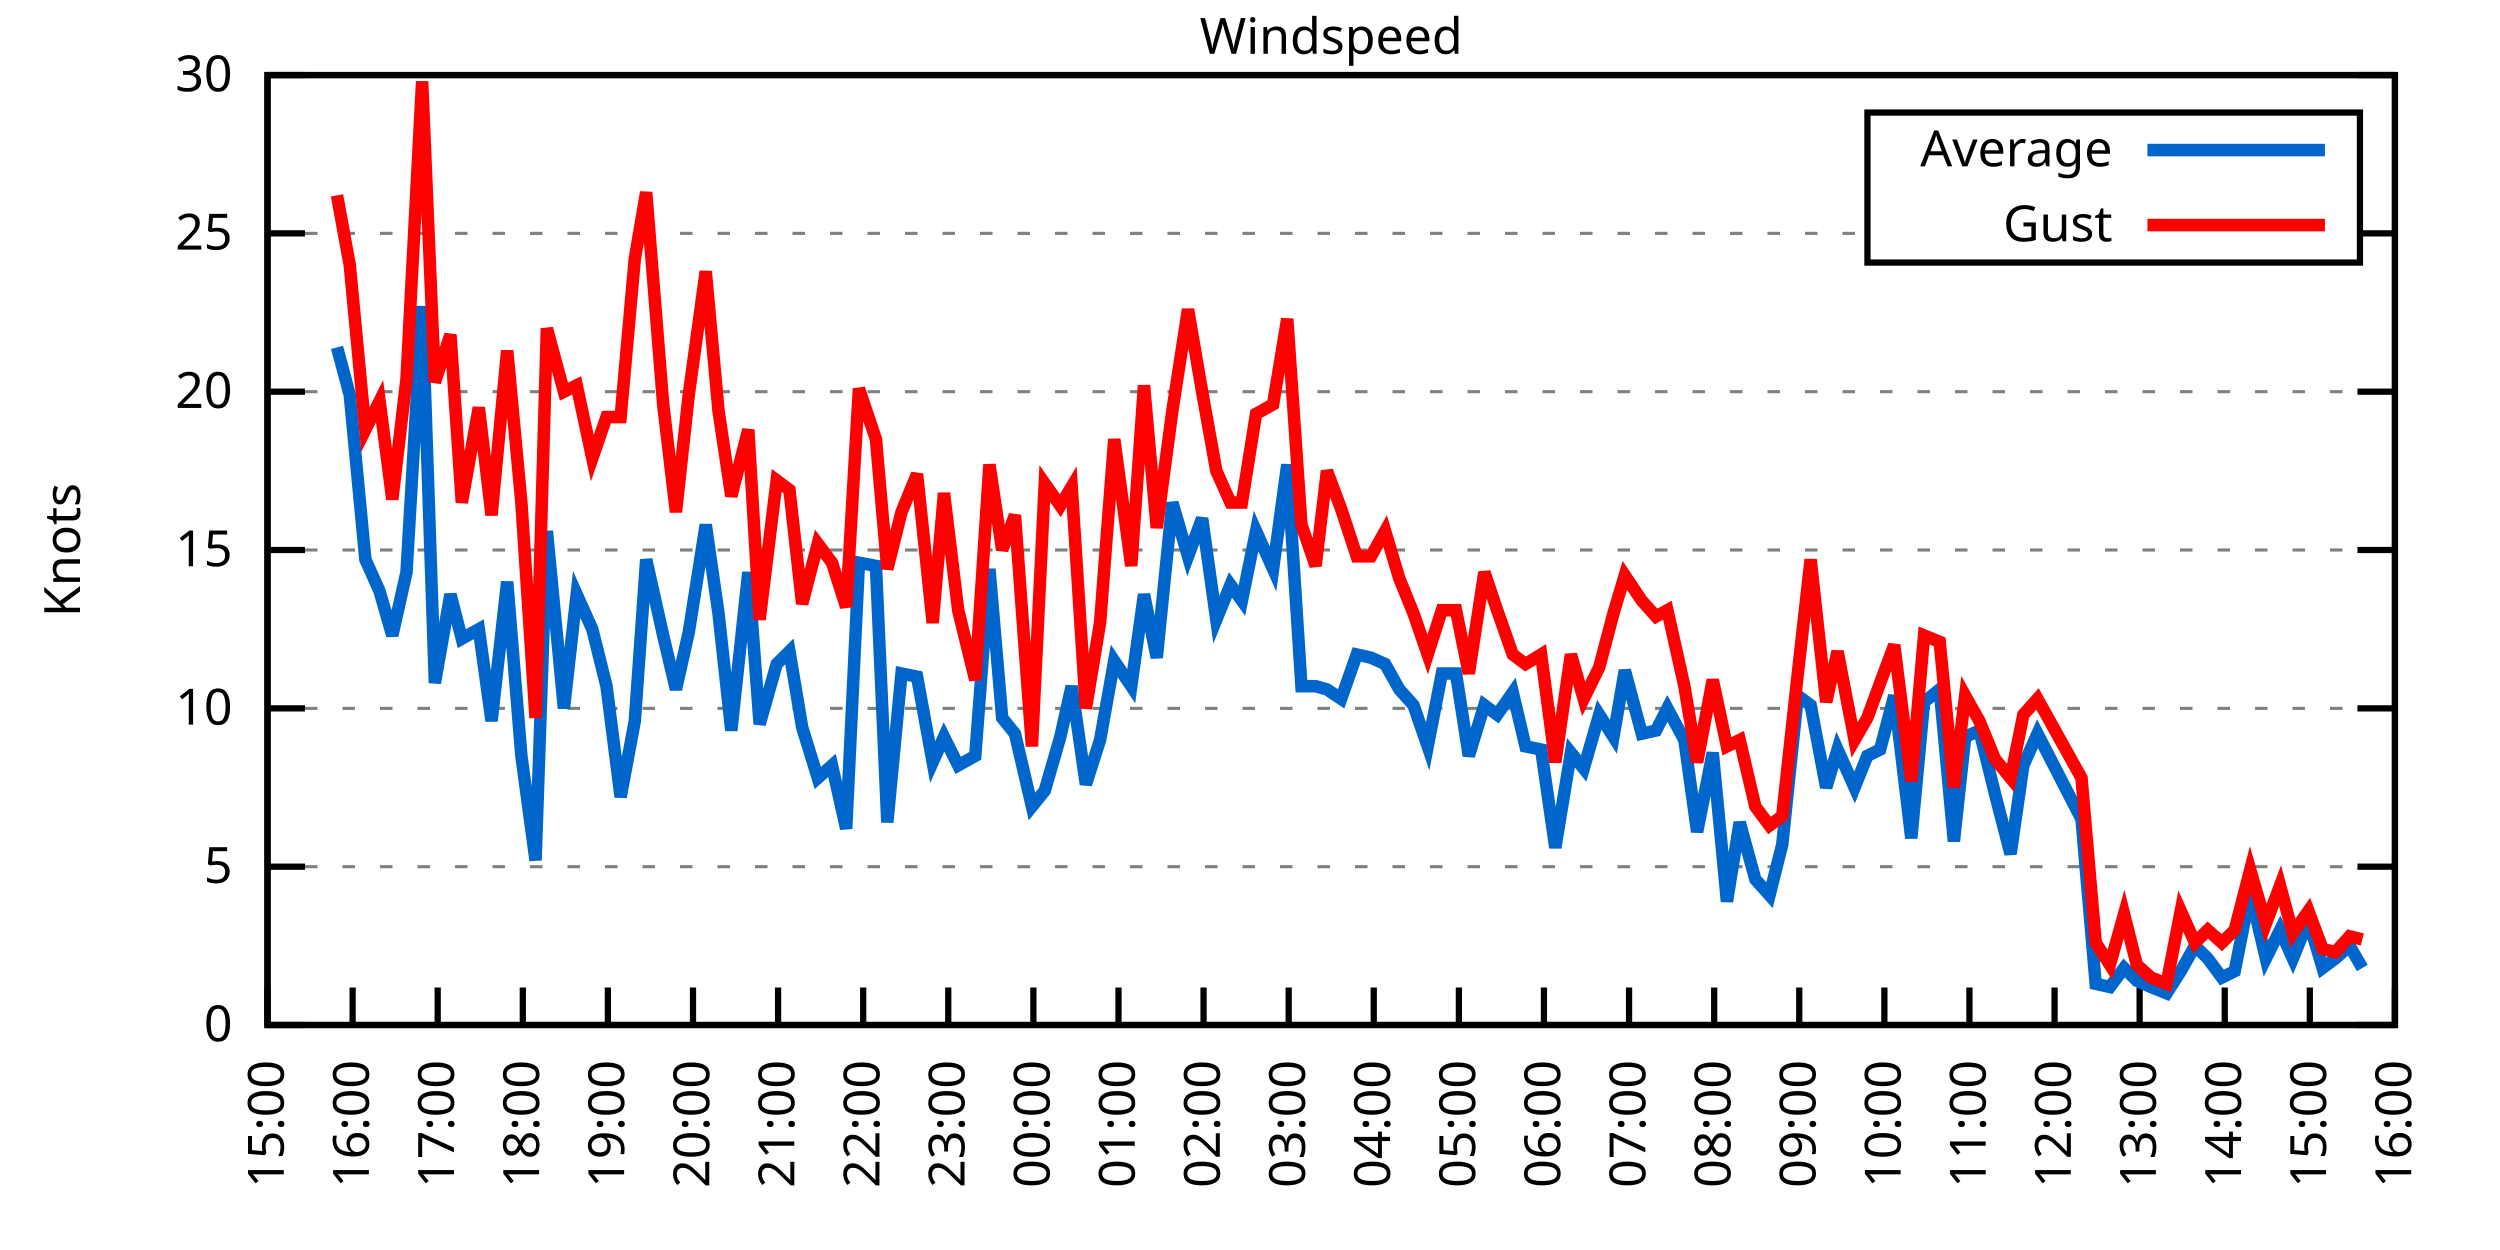
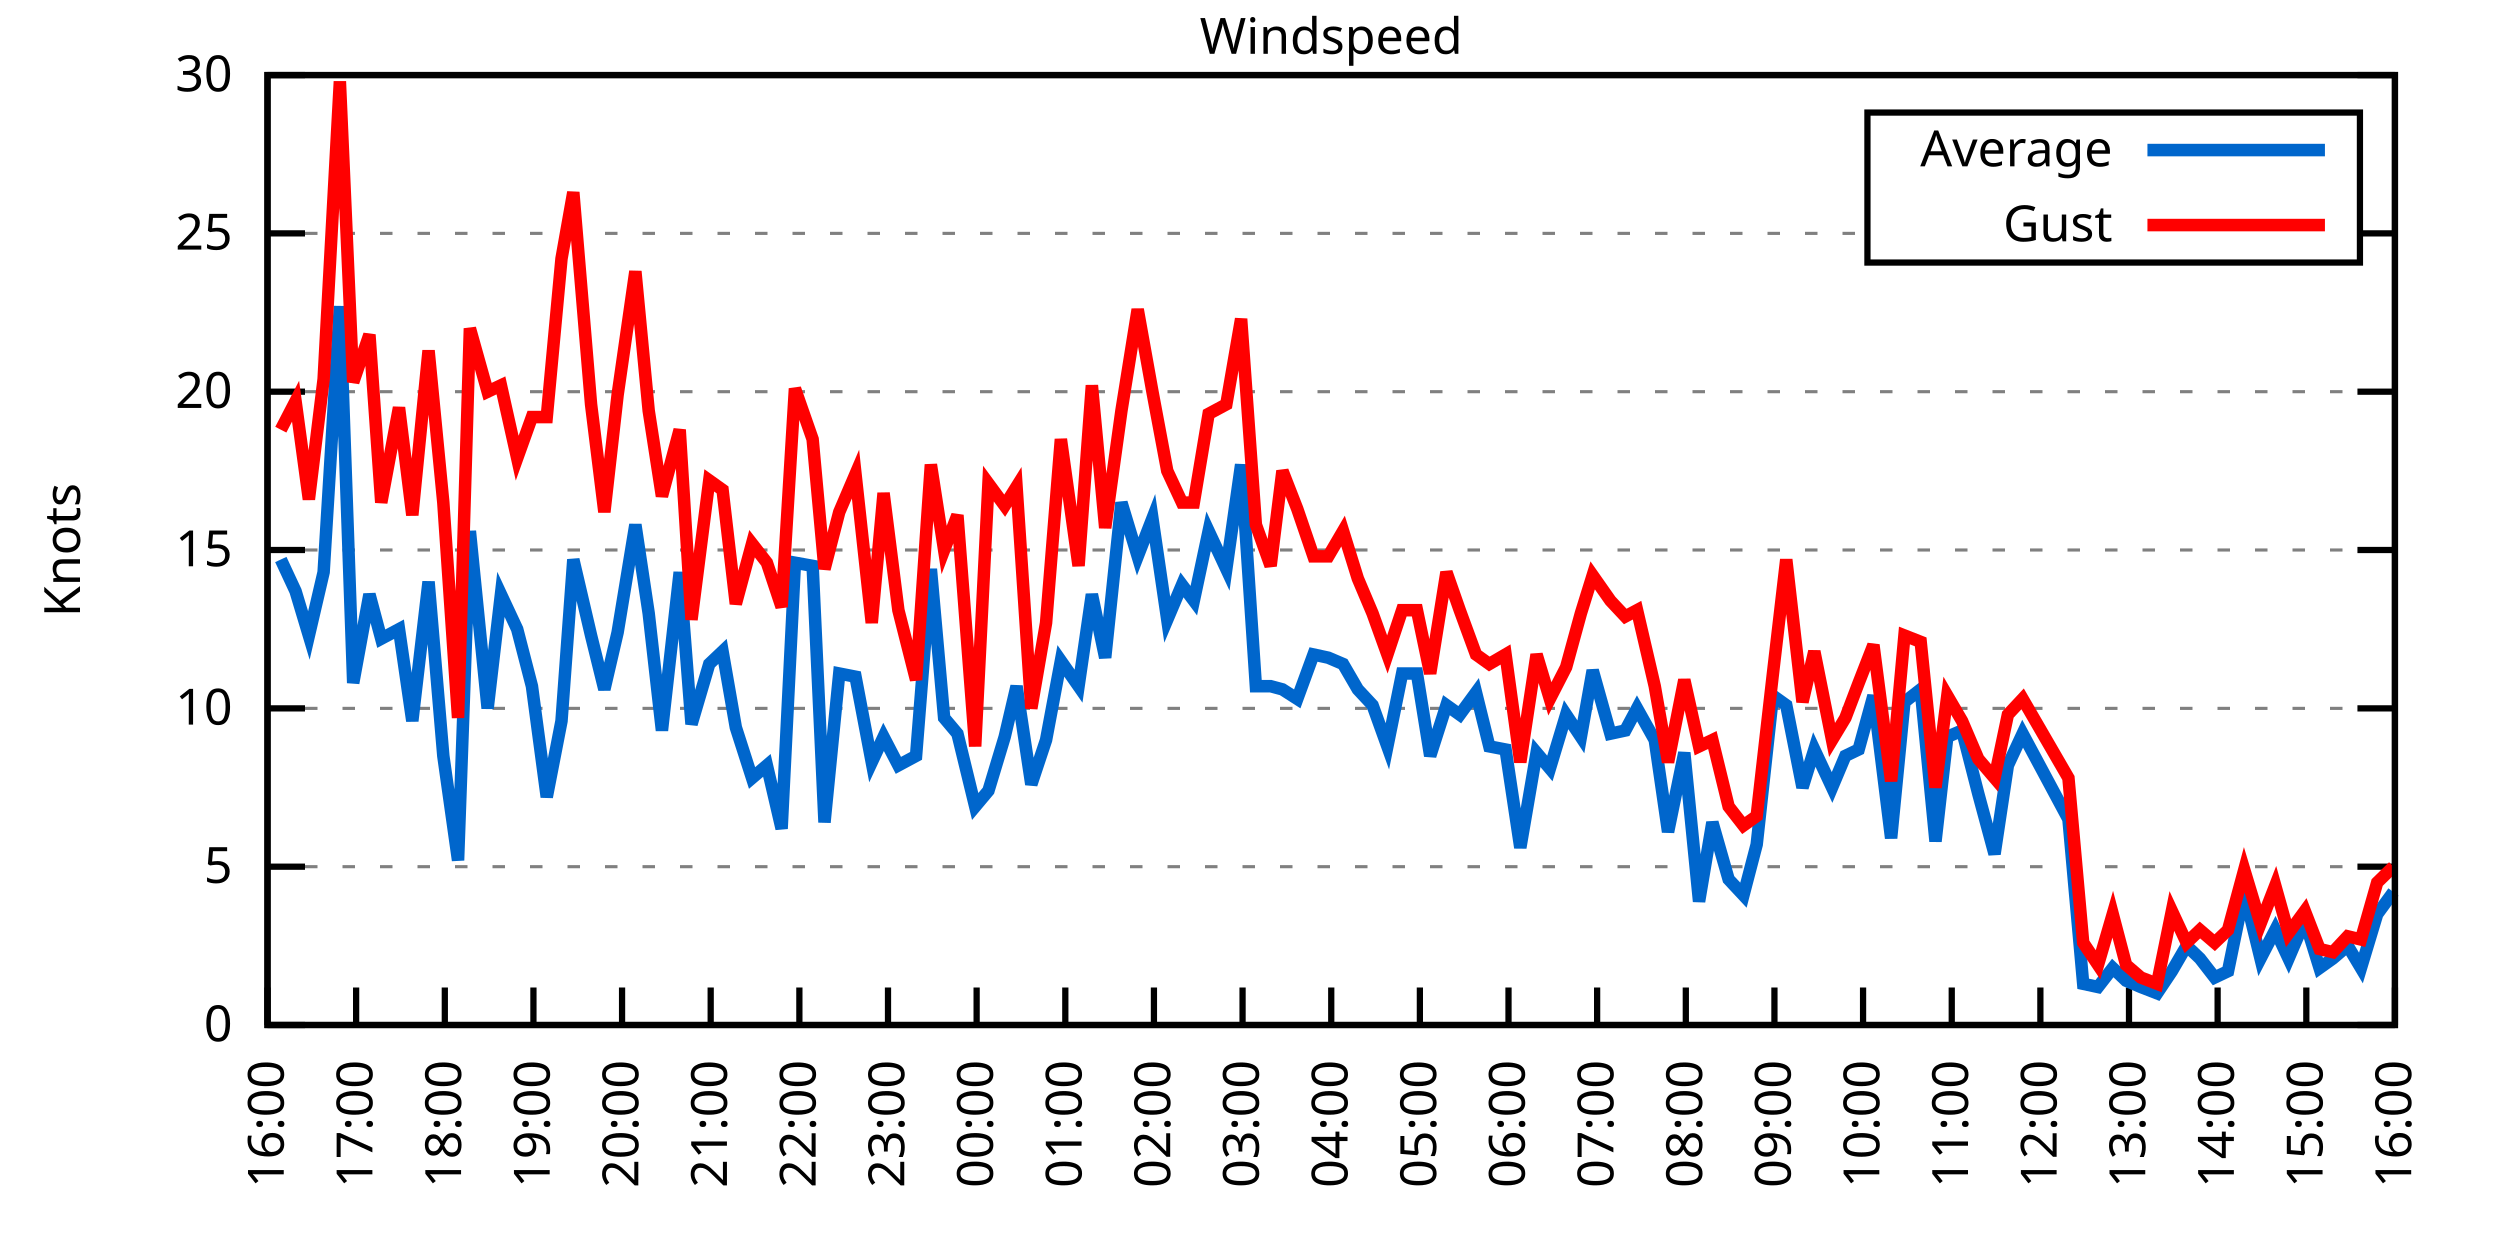
<svg xmlns="http://www.w3.org/2000/svg" xmlns:xlink="http://www.w3.org/1999/xlink" width="400" height="200" viewBox="0 0 400 200">
  <g id="gnuplot_canvas">
    <rect x="0" y="0" width="400" height="200" fill="none" />
    <defs>
      <circle id="gpDot" r="0.5" stroke-width="0.5" stroke="currentColor" />
      <path id="gpPt0" stroke-width="0.333" stroke="currentColor" d="M-1,0 h2 M0,-1 v2" />
      <path id="gpPt1" stroke-width="0.333" stroke="currentColor" d="M-1,-1 L1,1 M1,-1 L-1,1" />
      <path id="gpPt2" stroke-width="0.333" stroke="currentColor" d="M-1,0 L1,0 M0,-1 L0,1 M-1,-1 L1,1 M-1,1 L1,-1" />
      <rect id="gpPt3" stroke-width="0.333" stroke="currentColor" x="-1" y="-1" width="2" height="2" />
      <rect id="gpPt4" stroke-width="0.333" stroke="currentColor" fill="currentColor" x="-1" y="-1" width="2" height="2" />
      <circle id="gpPt5" stroke-width="0.333" stroke="currentColor" cx="0" cy="0" r="1" />
      <use xlink:href="#gpPt5" id="gpPt6" fill="currentColor" stroke="none" />
      <path id="gpPt7" stroke-width="0.333" stroke="currentColor" d="M0,-1.33 L-1.33,0.67 L1.33,0.67 z" />
      <use xlink:href="#gpPt7" id="gpPt8" fill="currentColor" stroke="none" />
      <use xlink:href="#gpPt7" id="gpPt9" stroke="currentColor" transform="rotate(180)" />
      <use xlink:href="#gpPt9" id="gpPt10" fill="currentColor" stroke="none" />
      <use xlink:href="#gpPt3" id="gpPt11" stroke="currentColor" transform="rotate(45)" />
      <use xlink:href="#gpPt11" id="gpPt12" fill="currentColor" stroke="none" />
      <path id="gpPt13" stroke-width="0.333" stroke="currentColor" d="M0,1.330 L1.265,0.411 L0.782,-1.067 L-0.782,-1.076 L-1.265,0.411 z" />
      <use xlink:href="#gpPt13" id="gpPt14" fill="currentColor" stroke="none" />
      <filter id="textbox" filterUnits="objectBoundingBox" x="0" y="0" height="1" width="1">
        <feFlood flood-color="white" flood-opacity="1" result="bgnd" />
        <feComposite in="SourceGraphic" in2="bgnd" operator="atop" />
      </filter>
      <filter id="greybox" filterUnits="objectBoundingBox" x="0" y="0" height="1" width="1">
        <feFlood flood-color="lightgrey" flood-opacity="1" result="grey" />
        <feComposite in="SourceGraphic" in2="grey" operator="atop" />
      </filter>
    </defs>
    <g fill="none" color="white" stroke="currentColor" stroke-width="1.00" stroke-linecap="butt" stroke-linejoin="miter">
</g>
    <g fill="none" color="black" stroke="currentColor" stroke-width="1.00" stroke-linecap="butt" stroke-linejoin="miter">
      <g stroke="none" shape-rendering="crispEdges">
        <polygon fill="rgb(255, 255, 255)" points="42.80,164.00 383.18,164.00 383.18,12.02 42.80,12.02 " />
      </g>
    </g>
    <g fill="none" color="black" stroke="currentColor" stroke-width="1.00" stroke-linecap="butt" stroke-linejoin="miter">
</g>
    <g fill="none" color="black" stroke="black" stroke-width="0.50" stroke-linecap="butt" stroke-linejoin="miter">
</g>
    <g fill="none" color="gray" stroke="currentColor" stroke-width="0.50" stroke-linecap="butt" stroke-linejoin="miter">
      <path stroke="gray" stroke-dasharray="2,4" class="gridline" d="M42.80,164.00 L383.19,164.00  " />
    </g>
    <g fill="none" color="gray" stroke="gray" stroke-width="1.00" stroke-linecap="butt" stroke-linejoin="miter">
</g>
    <g fill="none" color="black" stroke="currentColor" stroke-width="1.00" stroke-linecap="butt" stroke-linejoin="miter">
      <path stroke="black" d="M42.80,164.00 L48.80,164.00 M383.19,164.00 L377.19,164.00  " />
      <g transform="translate(37.20,166.60)" stroke="none" fill="black" font-family="Sans" font-size="8.00" text-anchor="end">
        <text>
          <tspan font-family="Sans"> 0</tspan>
        </text>
      </g>
    </g>
    <g fill="none" color="black" stroke="currentColor" stroke-width="1.00" stroke-linecap="butt" stroke-linejoin="miter">
</g>
    <g fill="none" color="black" stroke="black" stroke-width="0.50" stroke-linecap="butt" stroke-linejoin="miter">
</g>
    <g fill="none" color="gray" stroke="currentColor" stroke-width="0.50" stroke-linecap="butt" stroke-linejoin="miter">
      <path stroke="gray" stroke-dasharray="2,4" class="gridline" d="M42.80,138.67 L383.19,138.67  " />
    </g>
    <g fill="none" color="gray" stroke="gray" stroke-width="1.00" stroke-linecap="butt" stroke-linejoin="miter">
</g>
    <g fill="none" color="black" stroke="currentColor" stroke-width="1.00" stroke-linecap="butt" stroke-linejoin="miter">
      <path stroke="black" d="M42.80,138.67 L48.80,138.67 M383.19,138.67 L377.19,138.67  " />
      <g transform="translate(37.20,141.27)" stroke="none" fill="black" font-family="Sans" font-size="8.00" text-anchor="end">
        <text>
          <tspan font-family="Sans"> 5</tspan>
        </text>
      </g>
    </g>
    <g fill="none" color="black" stroke="currentColor" stroke-width="1.00" stroke-linecap="butt" stroke-linejoin="miter">
</g>
    <g fill="none" color="black" stroke="black" stroke-width="0.50" stroke-linecap="butt" stroke-linejoin="miter">
</g>
    <g fill="none" color="gray" stroke="currentColor" stroke-width="0.50" stroke-linecap="butt" stroke-linejoin="miter">
      <path stroke="gray" stroke-dasharray="2,4" class="gridline" d="M42.80,113.34 L383.19,113.34  " />
    </g>
    <g fill="none" color="gray" stroke="gray" stroke-width="1.00" stroke-linecap="butt" stroke-linejoin="miter">
</g>
    <g fill="none" color="black" stroke="currentColor" stroke-width="1.00" stroke-linecap="butt" stroke-linejoin="miter">
      <path stroke="black" d="M42.80,113.34 L48.80,113.34 M383.19,113.34 L377.19,113.34  " />
      <g transform="translate(37.20,115.94)" stroke="none" fill="black" font-family="Sans" font-size="8.00" text-anchor="end">
        <text>
          <tspan font-family="Sans"> 10</tspan>
        </text>
      </g>
    </g>
    <g fill="none" color="black" stroke="currentColor" stroke-width="1.00" stroke-linecap="butt" stroke-linejoin="miter">
</g>
    <g fill="none" color="black" stroke="black" stroke-width="0.50" stroke-linecap="butt" stroke-linejoin="miter">
</g>
    <g fill="none" color="gray" stroke="currentColor" stroke-width="0.50" stroke-linecap="butt" stroke-linejoin="miter">
      <path stroke="gray" stroke-dasharray="2,4" class="gridline" d="M42.80,88.00 L383.19,88.00  " />
    </g>
    <g fill="none" color="gray" stroke="gray" stroke-width="1.00" stroke-linecap="butt" stroke-linejoin="miter">
</g>
    <g fill="none" color="black" stroke="currentColor" stroke-width="1.00" stroke-linecap="butt" stroke-linejoin="miter">
      <path stroke="black" d="M42.80,88.00 L48.80,88.00 M383.19,88.00 L377.19,88.00  " />
      <g transform="translate(37.20,90.60)" stroke="none" fill="black" font-family="Sans" font-size="8.00" text-anchor="end">
        <text>
          <tspan font-family="Sans"> 15</tspan>
        </text>
      </g>
    </g>
    <g fill="none" color="black" stroke="currentColor" stroke-width="1.00" stroke-linecap="butt" stroke-linejoin="miter">
</g>
    <g fill="none" color="black" stroke="black" stroke-width="0.50" stroke-linecap="butt" stroke-linejoin="miter">
</g>
    <g fill="none" color="gray" stroke="currentColor" stroke-width="0.50" stroke-linecap="butt" stroke-linejoin="miter">
      <path stroke="gray" stroke-dasharray="2,4" class="gridline" d="M42.80,62.67 L383.19,62.67  " />
    </g>
    <g fill="none" color="gray" stroke="gray" stroke-width="1.00" stroke-linecap="butt" stroke-linejoin="miter">
</g>
    <g fill="none" color="black" stroke="currentColor" stroke-width="1.00" stroke-linecap="butt" stroke-linejoin="miter">
      <path stroke="black" d="M42.80,62.67 L48.80,62.67 M383.19,62.67 L377.19,62.67  " />
      <g transform="translate(37.20,65.27)" stroke="none" fill="black" font-family="Sans" font-size="8.00" text-anchor="end">
        <text>
          <tspan font-family="Sans"> 20</tspan>
        </text>
      </g>
    </g>
    <g fill="none" color="black" stroke="currentColor" stroke-width="1.00" stroke-linecap="butt" stroke-linejoin="miter">
</g>
    <g fill="none" color="black" stroke="black" stroke-width="0.50" stroke-linecap="butt" stroke-linejoin="miter">
</g>
    <g fill="none" color="gray" stroke="currentColor" stroke-width="0.50" stroke-linecap="butt" stroke-linejoin="miter">
      <path stroke="gray" stroke-dasharray="2,4" class="gridline" d="M42.80,37.34 L298.79,37.34 M377.59,37.34 L383.19,37.34  " />
    </g>
    <g fill="none" color="gray" stroke="gray" stroke-width="1.00" stroke-linecap="butt" stroke-linejoin="miter">
</g>
    <g fill="none" color="black" stroke="currentColor" stroke-width="1.00" stroke-linecap="butt" stroke-linejoin="miter">
      <path stroke="black" d="M42.80,37.34 L48.80,37.34 M383.19,37.34 L377.19,37.34  " />
      <g transform="translate(37.20,39.94)" stroke="none" fill="black" font-family="Sans" font-size="8.00" text-anchor="end">
        <text>
          <tspan font-family="Sans"> 25</tspan>
        </text>
      </g>
    </g>
    <g fill="none" color="black" stroke="currentColor" stroke-width="1.00" stroke-linecap="butt" stroke-linejoin="miter">
</g>
    <g fill="none" color="black" stroke="black" stroke-width="0.50" stroke-linecap="butt" stroke-linejoin="miter">
</g>
    <g fill="none" color="gray" stroke="currentColor" stroke-width="0.50" stroke-linecap="butt" stroke-linejoin="miter">
      <path stroke="gray" stroke-dasharray="2,4" class="gridline" d="M42.80,12.01 L383.19,12.01  " />
    </g>
    <g fill="none" color="gray" stroke="gray" stroke-width="1.00" stroke-linecap="butt" stroke-linejoin="miter">
</g>
    <g fill="none" color="black" stroke="currentColor" stroke-width="1.00" stroke-linecap="butt" stroke-linejoin="miter">
      <path stroke="black" d="M42.80,12.01 L48.80,12.01 M383.19,12.01 L377.19,12.01  " />
      <g transform="translate(37.20,14.61)" stroke="none" fill="black" font-family="Sans" font-size="8.00" text-anchor="end">
        <text>
          <tspan font-family="Sans"> 30</tspan>
        </text>
      </g>
    </g>
    <g fill="none" color="black" stroke="currentColor" stroke-width="1.00" stroke-linecap="butt" stroke-linejoin="miter">
      <path stroke="black" d="M42.80,164.00 L42.80,158.00  " />
      <g transform="translate(45.40,169.60) rotate(270.00)" stroke="none" fill="black" font-family="Sans" font-size="8.00" text-anchor="end">
        <text>
-           <tspan font-family="Sans">15:00</tspan>
-         </text>
-       </g>
-     </g>
-     <g fill="none" color="black" stroke="currentColor" stroke-width="1.00" stroke-linecap="butt" stroke-linejoin="miter">
-       <path stroke="black" d="M56.42,164.00 L56.42,158.00  " />
-       <g transform="translate(59.02,169.60) rotate(270.00)" stroke="none" fill="black" font-family="Sans" font-size="8.00" text-anchor="end">
-         <text>
          <tspan font-family="Sans">16:00</tspan>
        </text>
      </g>
    </g>
    <g fill="none" color="black" stroke="currentColor" stroke-width="1.00" stroke-linecap="butt" stroke-linejoin="miter">
-       <path stroke="black" d="M70.03,164.00 L70.03,158.00  " />
-       <g transform="translate(72.63,169.60) rotate(270.00)" stroke="none" fill="black" font-family="Sans" font-size="8.00" text-anchor="end">
+       <path stroke="black" d="M56.98,164.00 L56.98,158.00  " />
+       <g transform="translate(59.58,169.60) rotate(270.00)" stroke="none" fill="black" font-family="Sans" font-size="8.00" text-anchor="end">
        <text>
          <tspan font-family="Sans">17:00</tspan>
        </text>
      </g>
    </g>
    <g fill="none" color="black" stroke="currentColor" stroke-width="1.00" stroke-linecap="butt" stroke-linejoin="miter">
-       <path stroke="black" d="M83.65,164.00 L83.65,158.00  " />
-       <g transform="translate(86.25,169.60) rotate(270.00)" stroke="none" fill="black" font-family="Sans" font-size="8.00" text-anchor="end">
+       <path stroke="black" d="M71.17,164.00 L71.17,158.00  " />
+       <g transform="translate(73.77,169.60) rotate(270.00)" stroke="none" fill="black" font-family="Sans" font-size="8.00" text-anchor="end">
        <text>
          <tspan font-family="Sans">18:00</tspan>
        </text>
      </g>
    </g>
    <g fill="none" color="black" stroke="currentColor" stroke-width="1.00" stroke-linecap="butt" stroke-linejoin="miter">
-       <path stroke="black" d="M97.26,164.00 L97.26,158.00  " />
-       <g transform="translate(99.86,169.60) rotate(270.00)" stroke="none" fill="black" font-family="Sans" font-size="8.00" text-anchor="end">
+       <path stroke="black" d="M85.35,164.00 L85.35,158.00  " />
+       <g transform="translate(87.95,169.60) rotate(270.00)" stroke="none" fill="black" font-family="Sans" font-size="8.00" text-anchor="end">
        <text>
          <tspan font-family="Sans">19:00</tspan>
        </text>
      </g>
    </g>
    <g fill="none" color="black" stroke="currentColor" stroke-width="1.00" stroke-linecap="butt" stroke-linejoin="miter">
-       <path stroke="black" d="M110.88,164.00 L110.88,158.00  " />
-       <g transform="translate(113.48,169.60) rotate(270.00)" stroke="none" fill="black" font-family="Sans" font-size="8.00" text-anchor="end">
+       <path stroke="black" d="M99.53,164.00 L99.53,158.00  " />
+       <g transform="translate(102.13,169.60) rotate(270.00)" stroke="none" fill="black" font-family="Sans" font-size="8.00" text-anchor="end">
        <text>
          <tspan font-family="Sans">20:00</tspan>
        </text>
      </g>
    </g>
    <g fill="none" color="black" stroke="currentColor" stroke-width="1.00" stroke-linecap="butt" stroke-linejoin="miter">
-       <path stroke="black" d="M124.49,164.00 L124.49,158.00  " />
-       <g transform="translate(127.09,169.60) rotate(270.00)" stroke="none" fill="black" font-family="Sans" font-size="8.00" text-anchor="end">
+       <path stroke="black" d="M113.71,164.00 L113.71,158.00  " />
+       <g transform="translate(116.31,169.60) rotate(270.00)" stroke="none" fill="black" font-family="Sans" font-size="8.00" text-anchor="end">
        <text>
          <tspan font-family="Sans">21:00</tspan>
        </text>
      </g>
    </g>
    <g fill="none" color="black" stroke="currentColor" stroke-width="1.00" stroke-linecap="butt" stroke-linejoin="miter">
-       <path stroke="black" d="M138.11,164.00 L138.11,158.00  " />
-       <g transform="translate(140.71,169.60) rotate(270.00)" stroke="none" fill="black" font-family="Sans" font-size="8.00" text-anchor="end">
+       <path stroke="black" d="M127.90,164.00 L127.90,158.00  " />
+       <g transform="translate(130.50,169.60) rotate(270.00)" stroke="none" fill="black" font-family="Sans" font-size="8.00" text-anchor="end">
        <text>
          <tspan font-family="Sans">22:00</tspan>
        </text>
      </g>
    </g>
    <g fill="none" color="black" stroke="currentColor" stroke-width="1.00" stroke-linecap="butt" stroke-linejoin="miter">
-       <path stroke="black" d="M151.72,164.00 L151.72,158.00  " />
-       <g transform="translate(154.32,169.60) rotate(270.00)" stroke="none" fill="black" font-family="Sans" font-size="8.00" text-anchor="end">
+       <path stroke="black" d="M142.08,164.00 L142.08,158.00  " />
+       <g transform="translate(144.68,169.60) rotate(270.00)" stroke="none" fill="black" font-family="Sans" font-size="8.00" text-anchor="end">
        <text>
          <tspan font-family="Sans">23:00</tspan>
        </text>
      </g>
    </g>
    <g fill="none" color="black" stroke="currentColor" stroke-width="1.00" stroke-linecap="butt" stroke-linejoin="miter">
-       <path stroke="black" d="M165.34,164.00 L165.34,158.00  " />
-       <g transform="translate(167.94,169.60) rotate(270.00)" stroke="none" fill="black" font-family="Sans" font-size="8.00" text-anchor="end">
+       <path stroke="black" d="M156.26,164.00 L156.26,158.00  " />
+       <g transform="translate(158.86,169.60) rotate(270.00)" stroke="none" fill="black" font-family="Sans" font-size="8.00" text-anchor="end">
        <text>
          <tspan font-family="Sans">00:00</tspan>
        </text>
      </g>
    </g>
    <g fill="none" color="black" stroke="currentColor" stroke-width="1.00" stroke-linecap="butt" stroke-linejoin="miter">
-       <path stroke="black" d="M178.96,164.00 L178.96,158.00  " />
-       <g transform="translate(181.56,169.60) rotate(270.00)" stroke="none" fill="black" font-family="Sans" font-size="8.00" text-anchor="end">
+       <path stroke="black" d="M170.45,164.00 L170.45,158.00  " />
+       <g transform="translate(173.05,169.60) rotate(270.00)" stroke="none" fill="black" font-family="Sans" font-size="8.00" text-anchor="end">
        <text>
          <tspan font-family="Sans">01:00</tspan>
        </text>
      </g>
    </g>
    <g fill="none" color="black" stroke="currentColor" stroke-width="1.00" stroke-linecap="butt" stroke-linejoin="miter">
-       <path stroke="black" d="M192.57,164.00 L192.57,158.00  " />
-       <g transform="translate(195.17,169.60) rotate(270.00)" stroke="none" fill="black" font-family="Sans" font-size="8.00" text-anchor="end">
+       <path stroke="black" d="M184.63,164.00 L184.63,158.00  " />
+       <g transform="translate(187.23,169.60) rotate(270.00)" stroke="none" fill="black" font-family="Sans" font-size="8.00" text-anchor="end">
        <text>
          <tspan font-family="Sans">02:00</tspan>
        </text>
      </g>
    </g>
    <g fill="none" color="black" stroke="currentColor" stroke-width="1.00" stroke-linecap="butt" stroke-linejoin="miter">
-       <path stroke="black" d="M206.19,164.00 L206.19,158.00  " />
-       <g transform="translate(208.79,169.60) rotate(270.00)" stroke="none" fill="black" font-family="Sans" font-size="8.00" text-anchor="end">
+       <path stroke="black" d="M198.81,164.00 L198.81,158.00  " />
+       <g transform="translate(201.41,169.60) rotate(270.00)" stroke="none" fill="black" font-family="Sans" font-size="8.00" text-anchor="end">
        <text>
          <tspan font-family="Sans">03:00</tspan>
        </text>
      </g>
    </g>
    <g fill="none" color="black" stroke="currentColor" stroke-width="1.00" stroke-linecap="butt" stroke-linejoin="miter">
-       <path stroke="black" d="M219.80,164.00 L219.80,158.00  " />
-       <g transform="translate(222.40,169.60) rotate(270.00)" stroke="none" fill="black" font-family="Sans" font-size="8.00" text-anchor="end">
+       <path stroke="black" d="M213.00,164.00 L213.00,158.00  " />
+       <g transform="translate(215.60,169.60) rotate(270.00)" stroke="none" fill="black" font-family="Sans" font-size="8.00" text-anchor="end">
        <text>
          <tspan font-family="Sans">04:00</tspan>
        </text>
      </g>
    </g>
    <g fill="none" color="black" stroke="currentColor" stroke-width="1.00" stroke-linecap="butt" stroke-linejoin="miter">
-       <path stroke="black" d="M233.42,164.00 L233.42,158.00  " />
-       <g transform="translate(236.02,169.60) rotate(270.00)" stroke="none" fill="black" font-family="Sans" font-size="8.00" text-anchor="end">
+       <path stroke="black" d="M227.18,164.00 L227.18,158.00  " />
+       <g transform="translate(229.78,169.60) rotate(270.00)" stroke="none" fill="black" font-family="Sans" font-size="8.00" text-anchor="end">
        <text>
          <tspan font-family="Sans">05:00</tspan>
        </text>
      </g>
    </g>
    <g fill="none" color="black" stroke="currentColor" stroke-width="1.00" stroke-linecap="butt" stroke-linejoin="miter">
-       <path stroke="black" d="M247.03,164.00 L247.03,158.00  " />
-       <g transform="translate(249.63,169.60) rotate(270.00)" stroke="none" fill="black" font-family="Sans" font-size="8.00" text-anchor="end">
+       <path stroke="black" d="M241.36,164.00 L241.36,158.00  " />
+       <g transform="translate(243.96,169.60) rotate(270.00)" stroke="none" fill="black" font-family="Sans" font-size="8.00" text-anchor="end">
        <text>
          <tspan font-family="Sans">06:00</tspan>
        </text>
      </g>
    </g>
    <g fill="none" color="black" stroke="currentColor" stroke-width="1.00" stroke-linecap="butt" stroke-linejoin="miter">
-       <path stroke="black" d="M260.65,164.00 L260.65,158.00  " />
-       <g transform="translate(263.25,169.60) rotate(270.00)" stroke="none" fill="black" font-family="Sans" font-size="8.00" text-anchor="end">
+       <path stroke="black" d="M255.54,164.00 L255.54,158.00  " />
+       <g transform="translate(258.14,169.60) rotate(270.00)" stroke="none" fill="black" font-family="Sans" font-size="8.00" text-anchor="end">
        <text>
          <tspan font-family="Sans">07:00</tspan>
        </text>
      </g>
    </g>
    <g fill="none" color="black" stroke="currentColor" stroke-width="1.00" stroke-linecap="butt" stroke-linejoin="miter">
-       <path stroke="black" d="M274.27,164.00 L274.27,158.00  " />
-       <g transform="translate(276.87,169.60) rotate(270.00)" stroke="none" fill="black" font-family="Sans" font-size="8.00" text-anchor="end">
+       <path stroke="black" d="M269.73,164.00 L269.73,158.00  " />
+       <g transform="translate(272.33,169.60) rotate(270.00)" stroke="none" fill="black" font-family="Sans" font-size="8.00" text-anchor="end">
        <text>
          <tspan font-family="Sans">08:00</tspan>
        </text>
      </g>
    </g>
    <g fill="none" color="black" stroke="currentColor" stroke-width="1.00" stroke-linecap="butt" stroke-linejoin="miter">
-       <path stroke="black" d="M287.88,164.00 L287.88,158.00  " />
-       <g transform="translate(290.48,169.60) rotate(270.00)" stroke="none" fill="black" font-family="Sans" font-size="8.00" text-anchor="end">
+       <path stroke="black" d="M283.91,164.00 L283.91,158.00  " />
+       <g transform="translate(286.51,169.60) rotate(270.00)" stroke="none" fill="black" font-family="Sans" font-size="8.00" text-anchor="end">
        <text>
          <tspan font-family="Sans">09:00</tspan>
        </text>
      </g>
    </g>
    <g fill="none" color="black" stroke="currentColor" stroke-width="1.00" stroke-linecap="butt" stroke-linejoin="miter">
-       <path stroke="black" d="M301.50,164.00 L301.50,158.00  " />
-       <g transform="translate(304.10,169.60) rotate(270.00)" stroke="none" fill="black" font-family="Sans" font-size="8.00" text-anchor="end">
+       <path stroke="black" d="M298.09,164.00 L298.09,158.00  " />
+       <g transform="translate(300.69,169.60) rotate(270.00)" stroke="none" fill="black" font-family="Sans" font-size="8.00" text-anchor="end">
        <text>
          <tspan font-family="Sans">10:00</tspan>
        </text>
      </g>
    </g>
    <g fill="none" color="black" stroke="currentColor" stroke-width="1.00" stroke-linecap="butt" stroke-linejoin="miter">
-       <path stroke="black" d="M315.11,164.00 L315.11,158.00  " />
-       <g transform="translate(317.71,169.60) rotate(270.00)" stroke="none" fill="black" font-family="Sans" font-size="8.00" text-anchor="end">
+       <path stroke="black" d="M312.28,164.00 L312.28,158.00  " />
+       <g transform="translate(314.88,169.60) rotate(270.00)" stroke="none" fill="black" font-family="Sans" font-size="8.00" text-anchor="end">
        <text>
          <tspan font-family="Sans">11:00</tspan>
        </text>
      </g>
    </g>
    <g fill="none" color="black" stroke="currentColor" stroke-width="1.00" stroke-linecap="butt" stroke-linejoin="miter">
-       <path stroke="black" d="M328.73,164.00 L328.73,158.00  " />
-       <g transform="translate(331.33,169.60) rotate(270.00)" stroke="none" fill="black" font-family="Sans" font-size="8.00" text-anchor="end">
+       <path stroke="black" d="M326.46,164.00 L326.46,158.00  " />
+       <g transform="translate(329.06,169.60) rotate(270.00)" stroke="none" fill="black" font-family="Sans" font-size="8.00" text-anchor="end">
        <text>
          <tspan font-family="Sans">12:00</tspan>
        </text>
      </g>
    </g>
    <g fill="none" color="black" stroke="currentColor" stroke-width="1.00" stroke-linecap="butt" stroke-linejoin="miter">
-       <path stroke="black" d="M342.34,164.00 L342.34,158.00  " />
-       <g transform="translate(344.94,169.60) rotate(270.00)" stroke="none" fill="black" font-family="Sans" font-size="8.00" text-anchor="end">
+       <path stroke="black" d="M340.64,164.00 L340.64,158.00  " />
+       <g transform="translate(343.24,169.60) rotate(270.00)" stroke="none" fill="black" font-family="Sans" font-size="8.00" text-anchor="end">
        <text>
          <tspan font-family="Sans">13:00</tspan>
        </text>
      </g>
    </g>
    <g fill="none" color="black" stroke="currentColor" stroke-width="1.00" stroke-linecap="butt" stroke-linejoin="miter">
-       <path stroke="black" d="M355.96,164.00 L355.96,158.00  " />
-       <g transform="translate(358.56,169.60) rotate(270.00)" stroke="none" fill="black" font-family="Sans" font-size="8.00" text-anchor="end">
+       <path stroke="black" d="M354.82,164.00 L354.82,158.00  " />
+       <g transform="translate(357.42,169.60) rotate(270.00)" stroke="none" fill="black" font-family="Sans" font-size="8.00" text-anchor="end">
        <text>
          <tspan font-family="Sans">14:00</tspan>
        </text>
      </g>
    </g>
    <g fill="none" color="black" stroke="currentColor" stroke-width="1.00" stroke-linecap="butt" stroke-linejoin="miter">
-       <path stroke="black" d="M369.57,164.00 L369.57,158.00  " />
-       <g transform="translate(372.17,169.60) rotate(270.00)" stroke="none" fill="black" font-family="Sans" font-size="8.00" text-anchor="end">
+       <path stroke="black" d="M369.01,164.00 L369.01,158.00  " />
+       <g transform="translate(371.61,169.60) rotate(270.00)" stroke="none" fill="black" font-family="Sans" font-size="8.00" text-anchor="end">
        <text>
          <tspan font-family="Sans">15:00</tspan>
        </text>
      </g>
    </g>
    <g fill="none" color="black" stroke="currentColor" stroke-width="1.00" stroke-linecap="butt" stroke-linejoin="miter">
      <path stroke="black" d="M383.19,164.00 L383.19,158.00  " />
      <g transform="translate(385.79,169.60) rotate(270.00)" stroke="none" fill="black" font-family="Sans" font-size="8.00" text-anchor="end">
        <text>
          <tspan font-family="Sans">16:00</tspan>
        </text>
      </g>
    </g>
    <g fill="none" color="black" stroke="currentColor" stroke-width="1.00" stroke-linecap="butt" stroke-linejoin="miter">
</g>
    <g fill="none" color="black" stroke="currentColor" stroke-width="1.00" stroke-linecap="butt" stroke-linejoin="miter">
      <path stroke="black" d="M42.80,12.01 L42.80,164.00 L383.19,164.00 L383.19,12.01 L42.80,12.01 Z  " />
    </g>
    <g fill="none" color="black" stroke="currentColor" stroke-width="1.00" stroke-linecap="butt" stroke-linejoin="miter">
</g>
    <g fill="none" color="black" stroke="currentColor" stroke-width="1.00" stroke-linecap="butt" stroke-linejoin="miter">
      <path stroke="black" d="M298.79,42.01 L298.79,18.01 L377.59,18.01 L377.59,42.01 L298.79,42.01 Z  " />
    </g>
    <g id="Windspeed_plot_1">
      <g fill="none" color="white" stroke="black" stroke-width="2.00" stroke-linecap="butt" stroke-linejoin="miter">
</g>
      <g fill="none" color="black" stroke="currentColor" stroke-width="2.00" stroke-linecap="butt" stroke-linejoin="miter">
        <g transform="translate(337.99,26.61)" stroke="none" fill="black" font-family="Sans" font-size="8.00" text-anchor="end">
          <text>
            <tspan font-family="Sans">Average</tspan>
          </text>
        </g>
      </g>
      <g fill="none" color="black" stroke="currentColor" stroke-width="2.00" stroke-linecap="butt" stroke-linejoin="miter">
-         <path stroke="rgb(  0, 102, 204)" d="M343.59,24.01 L371.99,24.01 M53.92,55.58 L55.96,63.18 L58.46,89.52 L60.73,94.59 L62.77,101.68 L65.04,91.55   L67.54,48.99 L69.58,109.28 L72.07,95.10 L73.89,102.19 L76.61,100.67 L78.65,115.36 L81.15,93.07 L83.42,120.94   L85.69,137.66 L87.50,84.97 L90.23,113.34 L92.27,95.10 L94.77,100.67 L97.04,109.79 L99.30,127.52 L101.57,115.36   L103.39,89.52 L106.11,101.68 L108.15,110.30 L110.20,101.18 L112.92,83.95 L114.96,98.14 L117.01,116.88 L119.73,91.55   L121.54,115.87 L124.27,106.24 L126.31,104.22 L128.35,116.38 L130.85,124.48 L133.12,122.46 L135.39,132.59 L137.43,90.03   L140.15,90.54 L141.97,131.58 L144.24,107.76 L146.73,108.27 L149.23,121.95 L151.04,117.90 L153.31,122.46 L156.04,120.94   L158.31,91.04 L160.35,114.86 L162.39,117.39 L165.11,129.04 L167.16,126.51 L169.65,117.90 L171.47,109.79 L173.74,125.50   L176.01,118.40 L178.28,105.74 L181.00,109.79 L183.04,95.10 L185.08,105.23 L187.58,80.41 L190.08,89.02 L192.34,82.94   L194.61,99.15 L196.88,93.58 L198.70,96.11 L200.97,84.97 L203.69,91.04 L205.96,74.33 L208.23,109.79 L210.50,109.79   L212.31,110.30 L214.58,111.82 L217.08,104.72 L219.35,105.23 L221.62,106.24 L223.89,110.30 L226.16,112.83 L228.43,119.42   L230.70,107.76 L232.96,107.76 L235.01,120.94 L237.50,112.83 L239.55,114.35 L242.04,110.80 L244.08,119.42 L246.58,119.92   L248.85,135.63 L251.35,120.43 L253.39,122.96 L255.88,114.35 L258.15,117.90 L259.97,107.26 L262.69,117.39 L264.96,116.88   L266.78,113.34 L269.50,118.40 L271.54,133.10 L274.04,120.43 L276.31,144.24 L278.35,131.58 L280.85,140.69 L283.12,143.23   L285.16,135.12 L287.65,111.31 L289.70,112.83 L292.19,126.00 L294.01,119.92 L296.73,126.00 L298.77,120.94 L300.82,119.92   L303.08,111.31 L305.81,134.11 L307.85,112.32 L310.35,110.30 L312.62,134.62 L314.43,117.90 L316.70,116.88 L319.20,127.02   L321.69,136.64 L323.74,122.46 L326.00,117.39 L333.04,131.07 L335.31,157.41 L337.58,157.92 L339.85,154.88 L341.89,156.91   L344.16,157.92 L346.65,158.93 L348.92,155.39 L351.19,151.33 L353.24,153.36 L355.50,156.40 L357.55,155.39 L360.04,142.72   L362.54,153.36 L364.81,148.80 L366.85,153.36 L369.35,147.28 L371.62,154.88 L373.66,153.36 L375.93,151.33 L377.97,154.88    " />
+         <path stroke="rgb(  0, 102, 204)" d="M343.59,24.01 L371.99,24.01 M44.93,89.52 L47.29,94.59 L49.42,101.68 L51.78,91.55 L54.38,48.99 L56.51,109.28   L59.11,95.10 L61.00,102.19 L63.84,100.67 L65.97,115.36 L68.57,93.07 L70.93,120.94 L73.29,137.66 L75.18,84.97   L78.02,113.34 L80.15,95.10 L82.75,100.67 L85.11,109.79 L87.48,127.52 L89.84,115.36 L91.73,89.52 L94.57,101.68   L96.70,110.30 L98.82,101.18 L101.66,83.95 L103.79,98.14 L105.91,116.88 L108.75,91.55 L110.64,115.87 L113.48,106.24   L115.61,104.22 L117.73,116.38 L120.33,124.48 L122.70,122.46 L125.06,132.59 L127.19,90.03 L130.02,90.54 L131.92,131.58   L134.28,107.76 L136.88,108.27 L139.48,121.95 L141.37,117.90 L143.74,122.46 L146.57,120.94 L148.94,91.04 L151.06,114.86   L153.19,117.39 L156.03,129.04 L158.15,126.51 L160.75,117.90 L162.65,109.79 L165.01,125.50 L167.37,118.40 L169.74,105.74   L172.57,109.79 L174.70,95.10 L176.83,105.23 L179.43,80.41 L182.03,89.02 L184.39,82.94 L186.76,99.15 L189.12,93.58   L191.01,96.11 L193.38,84.97 L196.21,91.04 L198.58,74.33 L200.94,109.79 L203.30,109.79 L205.19,110.30 L207.56,111.82   L210.16,104.72 L212.52,105.23 L214.89,106.24 L217.25,110.30 L219.61,112.83 L221.98,119.42 L224.34,107.76 L226.71,107.76   L228.83,120.94 L231.43,112.83 L233.56,114.35 L236.16,110.80 L238.29,119.42 L240.89,119.92 L243.25,135.63 L245.85,120.43   L247.98,122.96 L250.58,114.35 L252.94,117.90 L254.83,107.26 L257.67,117.39 L260.04,116.88 L261.93,113.34 L264.76,118.40   L266.89,133.10 L269.49,120.43 L271.85,144.24 L273.98,131.58 L276.58,140.69 L278.95,143.23 L281.07,135.12 L283.67,111.31   L285.80,112.83 L288.40,126.00 L290.29,119.92 L293.13,126.00 L295.26,120.94 L297.38,119.92 L299.75,111.31 L302.58,134.11   L304.71,112.32 L307.31,110.30 L309.68,134.62 L311.57,117.90 L313.93,116.88 L316.53,127.02 L319.13,136.64 L321.26,122.46   L323.62,117.39 L330.95,131.07 L333.31,157.41 L335.68,157.92 L338.04,154.88 L340.17,156.91 L342.53,157.92 L345.13,158.93   L347.50,155.39 L349.86,151.33 L351.99,153.36 L354.35,156.40 L356.48,155.39 L359.08,142.72 L361.68,153.36 L364.04,148.80   L366.17,153.36 L368.77,147.28 L371.13,154.88 L373.26,153.36 L375.63,151.33 L377.75,154.88 L380.35,146.27 L382.95,142.72    " />
      </g>
    </g>
    <g id="Windspeed_plot_2">
      <g fill="none" color="black" stroke="currentColor" stroke-width="2.00" stroke-linecap="butt" stroke-linejoin="miter">
        <g transform="translate(337.99,38.61)" stroke="none" fill="black" font-family="Sans" font-size="8.00" text-anchor="end">
          <text>
            <tspan font-family="Sans">Gust</tspan>
          </text>
        </g>
      </g>
      <g fill="none" color="black" stroke="currentColor" stroke-width="2.00" stroke-linecap="butt" stroke-linejoin="miter">
-         <path stroke="rgb(255,   0,   0)" d="M343.59,36.01 L371.99,36.01 M53.92,31.26 L55.96,42.41 L58.46,68.75 L60.73,64.19 L62.77,79.90 L65.04,60.65   L67.54,13.02 L69.58,61.15 L72.07,53.55 L73.89,80.41 L76.61,65.21 L78.65,82.43 L81.15,56.09 L83.42,80.41   L85.69,114.86 L87.50,52.54 L90.23,62.67 L92.27,61.66 L94.77,73.31 L97.04,66.73 L99.30,66.73 L101.57,41.39   L103.39,30.76 L106.11,64.70 L108.15,81.93 L110.20,63.18 L112.92,43.42 L114.96,65.71 L117.01,79.39 L119.73,68.75   L121.54,99.15 L124.27,76.86 L126.31,78.38 L128.35,96.62 L130.85,86.99 L133.12,90.03 L135.39,97.12 L137.43,62.17   L140.15,70.27 L141.97,91.04 L144.24,81.93 L146.73,75.85 L149.23,99.66 L151.04,78.89 L153.31,97.63 L156.04,108.78   L158.31,74.33 L160.35,88.00 L162.39,82.43 L165.11,119.42 L167.16,77.37 L169.65,80.91 L171.47,77.87 L173.74,113.34   L176.01,99.66 L178.28,70.27 L181.00,90.54 L183.04,61.66 L185.08,84.46 L187.58,65.71 L190.08,49.50 L192.34,62.67   L194.61,75.34 L196.88,80.41 L198.70,80.41 L200.97,66.22 L203.69,64.70 L205.96,51.02 L208.23,83.95 L210.50,90.54   L212.31,75.34 L214.58,81.42 L217.08,89.02 L219.35,89.02 L221.62,84.97 L223.89,92.56 L226.16,98.14 L228.43,104.72   L230.70,97.63 L232.96,97.63 L235.01,107.76 L237.50,91.55 L239.55,97.63 L242.04,104.72 L244.08,106.24 L246.58,104.72   L248.85,121.95 L251.35,104.72 L253.39,111.82 L255.88,106.75 L258.15,98.14 L259.97,92.06 L262.69,96.11 L264.96,98.64   L266.78,97.63 L269.50,109.79 L271.54,121.95 L274.04,108.78 L276.31,119.42 L278.35,118.40 L280.85,129.04 L283.12,132.08   L285.16,130.56 L287.65,107.76 L289.70,89.52 L292.19,112.32 L294.01,104.22 L296.73,118.40 L298.77,114.86 L300.82,109.28   L303.08,103.20 L305.81,124.99 L307.85,101.68 L310.35,102.70 L312.62,126.00 L314.43,111.31 L316.70,115.36 L319.20,121.44   L321.69,124.48 L323.74,114.35 L326.00,111.82 L333.04,124.48 L335.31,150.83 L337.58,154.37 L339.85,146.27 L341.89,154.37   L344.16,156.40 L346.65,157.41 L348.92,145.76 L351.19,150.83 L353.24,148.80 L355.50,150.83 L357.55,148.80 L360.04,139.17   L362.54,147.79 L364.81,141.71 L366.85,149.31 L369.35,145.76 L371.62,151.84 L373.66,152.35 L375.93,149.81 L377.97,150.32    " />
+         <path stroke="rgb(255,   0,   0)" d="M343.59,36.01 L371.99,36.01 M44.93,68.75 L47.29,64.19 L49.42,79.90 L51.78,60.65 L54.38,13.02 L56.51,61.15   L59.11,53.55 L61.00,80.41 L63.84,65.21 L65.97,82.43 L68.57,56.09 L70.93,80.41 L73.29,114.86 L75.18,52.54   L78.02,62.67 L80.15,61.66 L82.75,73.31 L85.11,66.73 L87.48,66.73 L89.84,41.39 L91.73,30.76 L94.57,64.70   L96.70,81.93 L98.82,63.18 L101.66,43.42 L103.79,65.71 L105.91,79.39 L108.75,68.75 L110.64,99.15 L113.48,76.86   L115.61,78.38 L117.73,96.62 L120.33,86.99 L122.70,90.03 L125.06,97.12 L127.19,62.17 L130.02,70.27 L131.92,91.04   L134.28,81.93 L136.88,75.85 L139.48,99.66 L141.37,78.89 L143.74,97.63 L146.57,108.78 L148.94,74.33 L151.06,88.00   L153.19,82.43 L156.03,119.42 L158.15,77.37 L160.75,80.91 L162.65,77.87 L165.01,113.34 L167.37,99.66 L169.74,70.27   L172.57,90.54 L174.70,61.66 L176.83,84.46 L179.43,65.71 L182.03,49.50 L184.39,62.67 L186.76,75.34 L189.12,80.41   L191.01,80.41 L193.38,66.22 L196.21,64.70 L198.58,51.02 L200.94,83.95 L203.30,90.54 L205.19,75.34 L207.56,81.42   L210.16,89.02 L212.52,89.02 L214.89,84.97 L217.25,92.56 L219.61,98.14 L221.98,104.72 L224.34,97.63 L226.71,97.63   L228.83,107.76 L231.43,91.55 L233.56,97.63 L236.16,104.72 L238.29,106.24 L240.89,104.72 L243.25,121.95 L245.85,104.72   L247.98,111.82 L250.58,106.75 L252.94,98.14 L254.83,92.06 L257.67,96.11 L260.04,98.64 L261.93,97.63 L264.76,109.79   L266.89,121.95 L269.49,108.78 L271.85,119.42 L273.98,118.40 L276.58,129.04 L278.95,132.08 L281.07,130.56 L283.67,107.76   L285.80,89.52 L288.40,112.32 L290.29,104.22 L293.13,118.40 L295.26,114.86 L297.38,109.28 L299.75,103.20 L302.58,124.99   L304.71,101.68 L307.31,102.70 L309.68,126.00 L311.57,111.31 L313.93,115.36 L316.53,121.44 L319.13,124.48 L321.26,114.35   L323.62,111.82 L330.95,124.48 L333.31,150.83 L335.68,154.37 L338.04,146.27 L340.17,154.37 L342.53,156.40 L345.13,157.41   L347.50,145.76 L349.86,150.83 L351.99,148.80 L354.35,150.83 L356.48,148.80 L359.08,139.17 L361.68,147.79 L364.04,141.71   L366.17,149.31 L368.77,145.76 L371.13,151.84 L373.26,152.35 L375.63,149.81 L377.75,150.32 L380.35,141.20 L382.95,138.67    " />
      </g>
    </g>
    <g fill="none" color="black" stroke="currentColor" stroke-width="2.00" stroke-linecap="butt" stroke-linejoin="miter">
</g>
    <g fill="none" color="black" stroke="black" stroke-width="1.00" stroke-linecap="butt" stroke-linejoin="miter">
</g>
    <g fill="none" color="black" stroke="currentColor" stroke-width="1.00" stroke-linecap="butt" stroke-linejoin="miter">
      <path stroke="black" d="M42.80,12.01 L42.80,164.00 L383.19,164.00 L383.19,12.01 L42.80,12.01 Z  " />
      <g transform="translate(12.80,88.01) rotate(270.00)" stroke="none" fill="black" font-family="Sans" font-size="8.00" text-anchor="middle">
        <text>
          <tspan font-family="Sans">Knots</tspan>
        </text>
      </g>
    </g>
    <g fill="none" color="black" stroke="currentColor" stroke-width="1.00" stroke-linecap="butt" stroke-linejoin="miter">
</g>
    <g fill="none" color="black" stroke="currentColor" stroke-width="1.00" stroke-linecap="butt" stroke-linejoin="miter">
      <g transform="translate(212.99,8.61)" stroke="none" fill="black" font-family="Sans" font-size="8.00" text-anchor="middle">
        <text>
          <tspan font-family="Sans">Windspeed</tspan>
        </text>
      </g>
    </g>
    <g fill="none" color="black" stroke="currentColor" stroke-width="1.00" stroke-linecap="butt" stroke-linejoin="miter">
</g>
  </g>
</svg>
